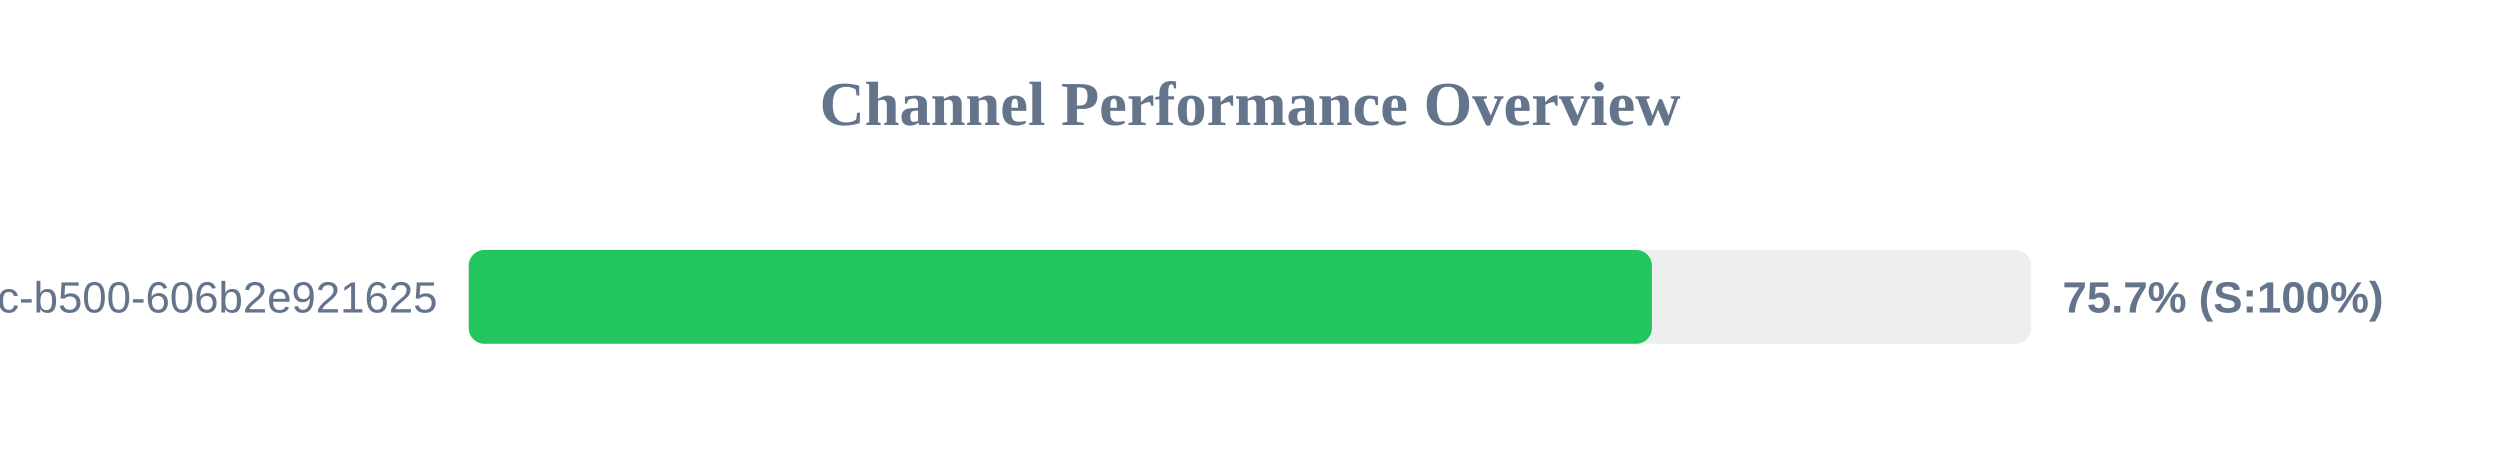
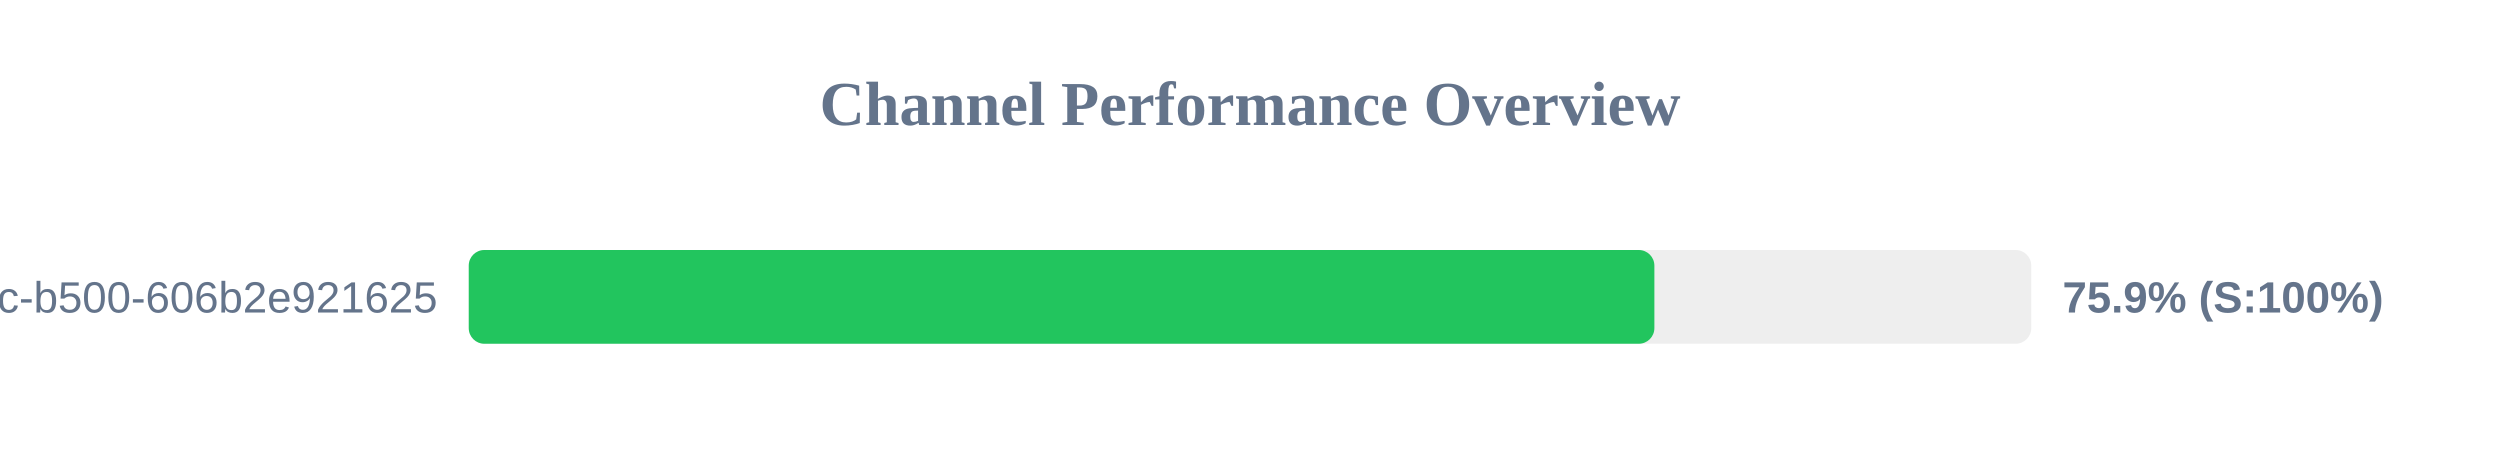
<svg xmlns="http://www.w3.org/2000/svg" width="800" height="150" version="1.1">
  <style>
        .row { font: 14px Arial; fill: #64748b; }
        .score { font: bold 14px Arial; fill: #64748b; }
    </style>
  <text x="400" y="40" text-anchor="middle" font-size="20px" font-weight="bold" fill="#64748b">Channel Performance Overview</text>
  <rect x="150" y="80" width="500" height="30" fill="#eee" rx="5" />
-   <rect x="150" y="80" width="378.6" height="30" fill="#22c55e" rx="5" />
+   <rect x="150" y="80" width="379.4" height="30" fill="#22c55e" rx="5" />
  <text x="140" y="100" text-anchor="end" class="row">?uuid=f901861b-6491-450c-b500-606b2e921625</text>
-   <text x="660" y="100" text-anchor="start" class="score">75.7% (S:100%)</text>
+   <text x="660" y="100" text-anchor="start" class="score">75.9% (S:100%)</text>
</svg>
